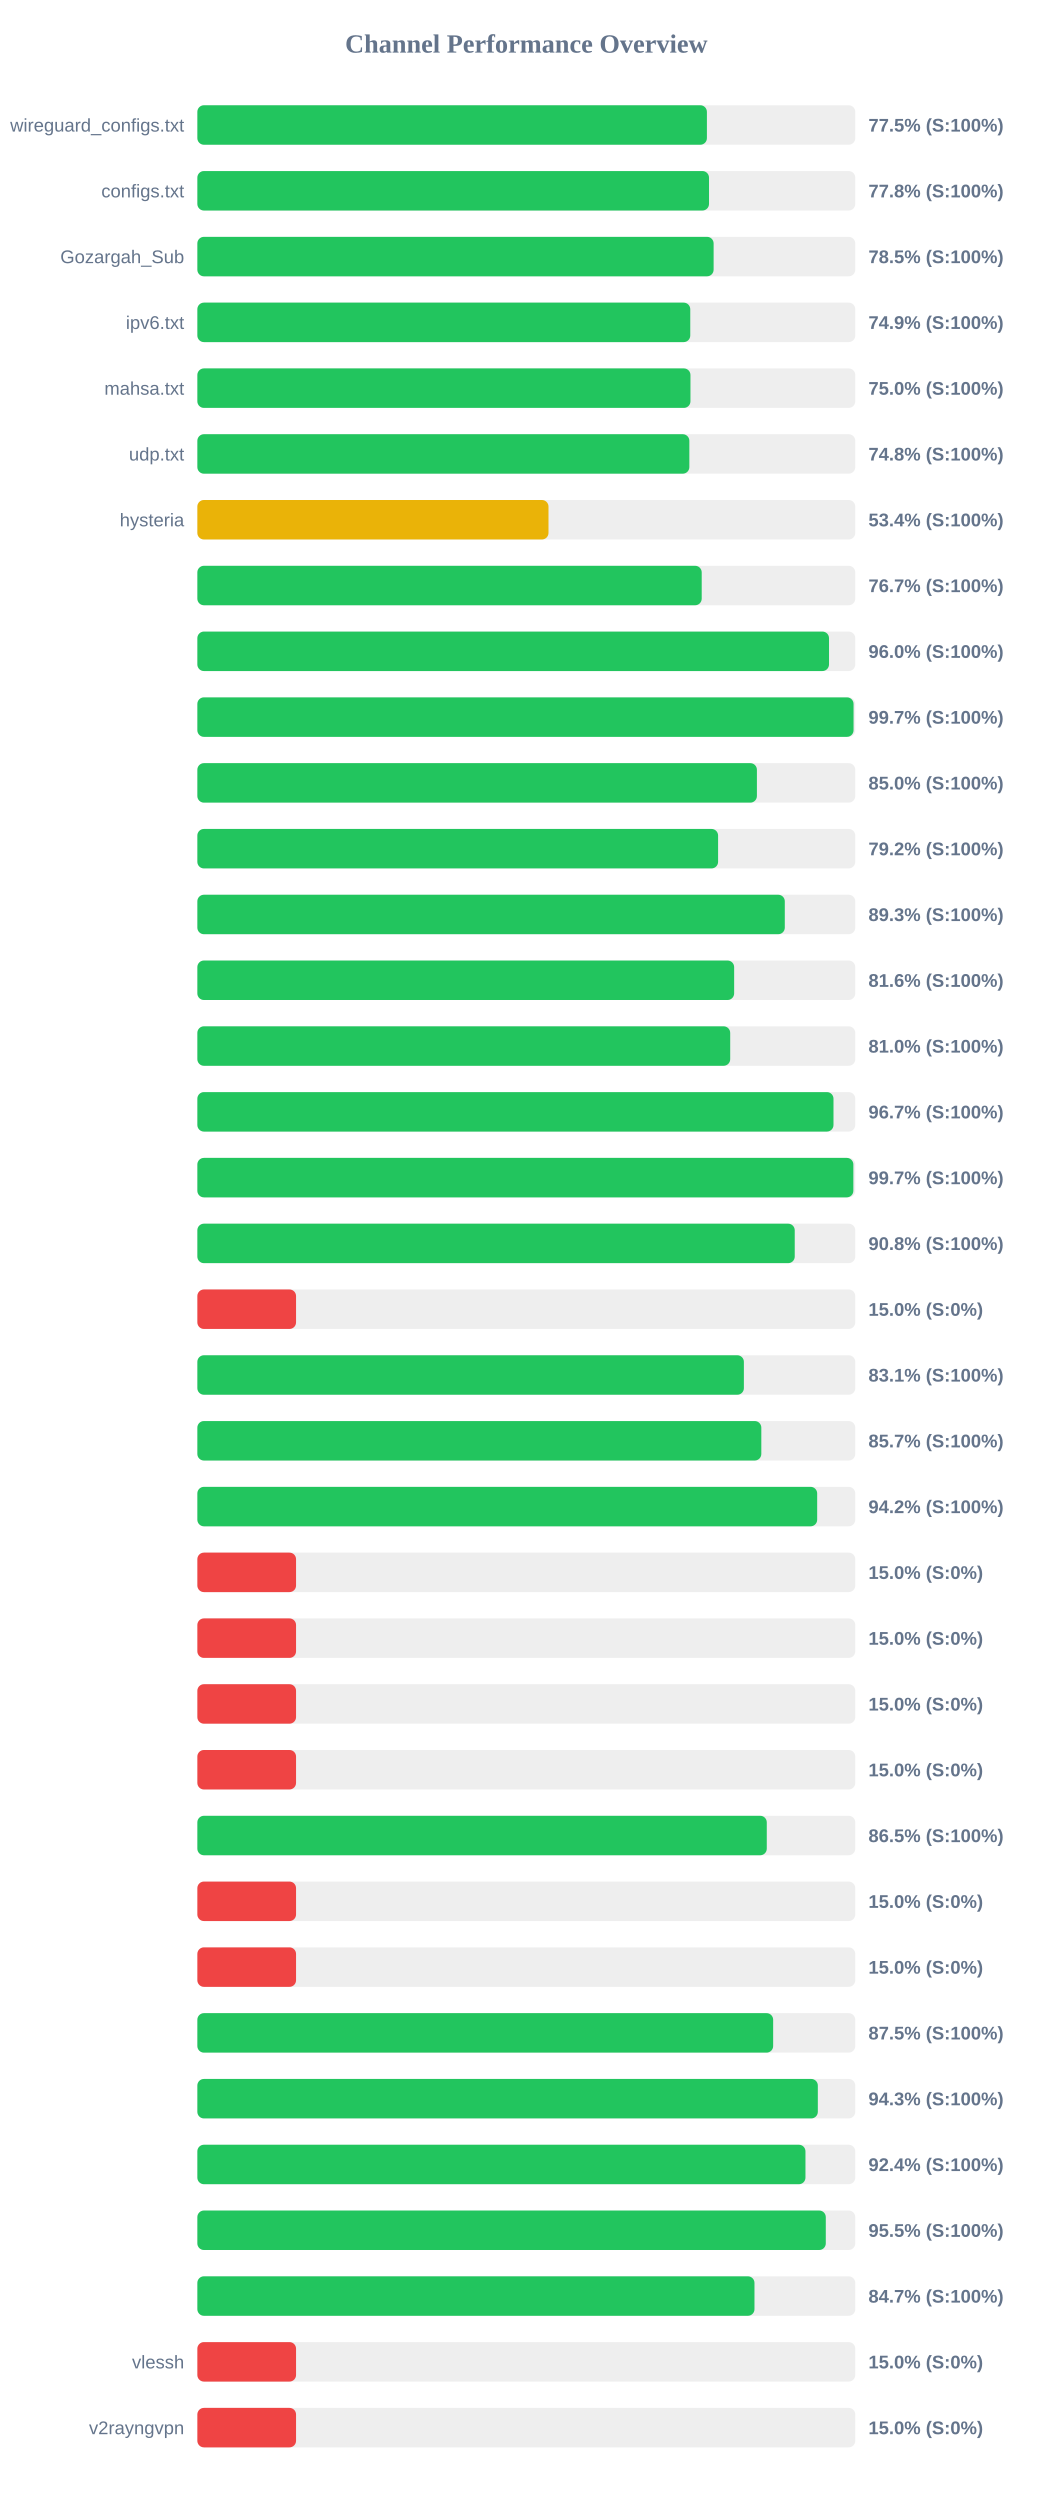
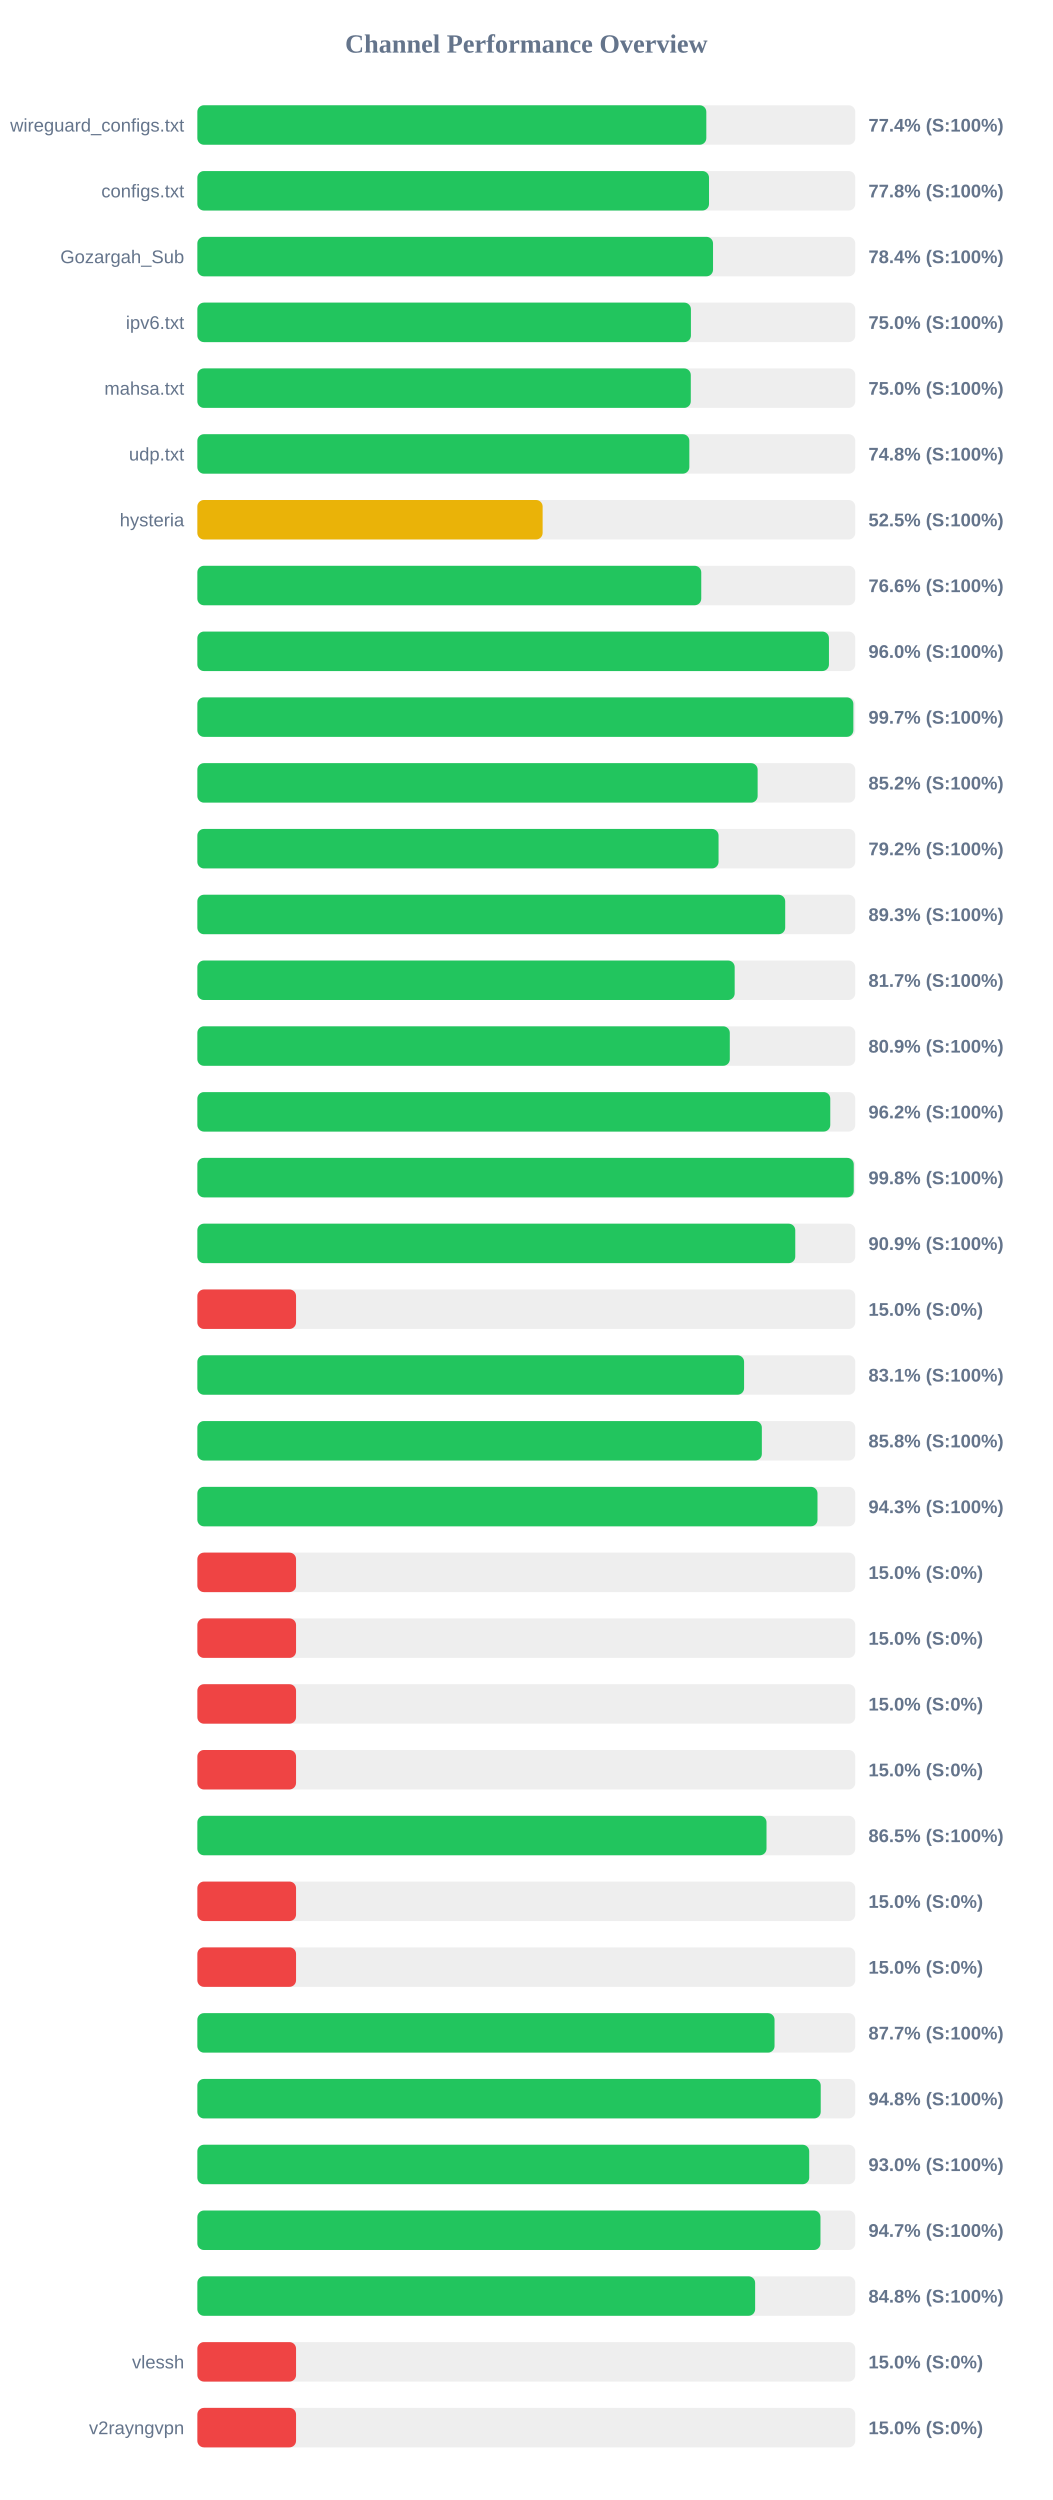
<svg xmlns="http://www.w3.org/2000/svg" width="800" height="1900" version="1.1">
  <style>
        .row { font: 14px Arial; fill: #64748b; }
        .score { font: bold 14px Arial; fill: #64748b; }
    </style>
  <text x="400" y="40" text-anchor="middle" font-size="20px" font-weight="bold" fill="#64748b">Channel Performance Overview</text>
  <rect x="150" y="80" width="500" height="30" fill="#eee" rx="5" />
-   <rect x="150" y="80" width="387.25" height="30" fill="#22c55e" rx="5" />
+   <rect x="150" y="80" width="386.8" height="30" fill="#22c55e" rx="5" />
  <text x="140" y="100" text-anchor="end" class="row">wireguard_configs.txt</text>
-   <text x="660" y="100" text-anchor="start" class="score">77.5% (S:100%)</text>
+   <text x="660" y="100" text-anchor="start" class="score">77.4% (S:100%)</text>
  <rect x="150" y="130" width="500" height="30" fill="#eee" rx="5" />
  <rect x="150" y="130" width="388.85" height="30" fill="#22c55e" rx="5" />
  <text x="140" y="150" text-anchor="end" class="row">configs.txt</text>
  <text x="660" y="150" text-anchor="start" class="score">77.8% (S:100%)</text>
  <rect x="150" y="180" width="500" height="30" fill="#eee" rx="5" />
-   <rect x="150" y="180" width="392.35" height="30" fill="#22c55e" rx="5" />
+   <rect x="150" y="180" width="391.9" height="30" fill="#22c55e" rx="5" />
  <text x="140" y="200" text-anchor="end" class="row">Gozargah_Sub</text>
-   <text x="660" y="200" text-anchor="start" class="score">78.5% (S:100%)</text>
+   <text x="660" y="200" text-anchor="start" class="score">78.4% (S:100%)</text>
  <rect x="150" y="230" width="500" height="30" fill="#eee" rx="5" />
-   <rect x="150" y="230" width="374.6" height="30" fill="#22c55e" rx="5" />
+   <rect x="150" y="230" width="375.1" height="30" fill="#22c55e" rx="5" />
  <text x="140" y="250" text-anchor="end" class="row">ipv6.txt</text>
-   <text x="660" y="250" text-anchor="start" class="score">74.9% (S:100%)</text>
+   <text x="660" y="250" text-anchor="start" class="score">75.0% (S:100%)</text>
  <rect x="150" y="280" width="500" height="30" fill="#eee" rx="5" />
-   <rect x="150" y="280" width="374.75" height="30" fill="#22c55e" rx="5" />
+   <rect x="150" y="280" width="375.0" height="30" fill="#22c55e" rx="5" />
  <text x="140" y="300" text-anchor="end" class="row">mahsa.txt</text>
  <text x="660" y="300" text-anchor="start" class="score">75.0% (S:100%)</text>
  <rect x="150" y="330" width="500" height="30" fill="#eee" rx="5" />
  <rect x="150" y="330" width="373.9" height="30" fill="#22c55e" rx="5" />
  <text x="140" y="350" text-anchor="end" class="row">udp.txt</text>
  <text x="660" y="350" text-anchor="start" class="score">74.8% (S:100%)</text>
  <rect x="150" y="380" width="500" height="30" fill="#eee" rx="5" />
-   <rect x="150" y="380" width="266.85" height="30" fill="#eab308" rx="5" />
+   <rect x="150" y="380" width="262.4" height="30" fill="#eab308" rx="5" />
  <text x="140" y="400" text-anchor="end" class="row">hysteria</text>
-   <text x="660" y="400" text-anchor="start" class="score">53.4% (S:100%)</text>
+   <text x="660" y="400" text-anchor="start" class="score">52.5% (S:100%)</text>
  <rect x="150" y="430" width="500" height="30" fill="#eee" rx="5" />
-   <rect x="150" y="430" width="383.3" height="30" fill="#22c55e" rx="5" />
+   <rect x="150" y="430" width="382.95" height="30" fill="#22c55e" rx="5" />
  <text x="140" y="450" text-anchor="end" class="row" />
-   <text x="660" y="450" text-anchor="start" class="score">76.7% (S:100%)</text>
+   <text x="660" y="450" text-anchor="start" class="score">76.6% (S:100%)</text>
  <rect x="150" y="480" width="500" height="30" fill="#eee" rx="5" />
-   <rect x="150" y="480" width="480.05" height="30" fill="#22c55e" rx="5" />
+   <rect x="150" y="480" width="480.0" height="30" fill="#22c55e" rx="5" />
  <text x="140" y="500" text-anchor="end" class="row" />
  <text x="660" y="500" text-anchor="start" class="score">96.0% (S:100%)</text>
  <rect x="150" y="530" width="500" height="30" fill="#eee" rx="5" />
-   <rect x="150" y="530" width="498.7" height="30" fill="#22c55e" rx="5" />
+   <rect x="150" y="530" width="498.55" height="30" fill="#22c55e" rx="5" />
  <text x="140" y="550" text-anchor="end" class="row" />
  <text x="660" y="550" text-anchor="start" class="score">99.7% (S:100%)</text>
  <rect x="150" y="580" width="500" height="30" fill="#eee" rx="5" />
-   <rect x="150" y="580" width="425.25" height="30" fill="#22c55e" rx="5" />
+   <rect x="150" y="580" width="425.8" height="30" fill="#22c55e" rx="5" />
  <text x="140" y="600" text-anchor="end" class="row" />
-   <text x="660" y="600" text-anchor="start" class="score">85.0% (S:100%)</text>
+   <text x="660" y="600" text-anchor="start" class="score">85.2% (S:100%)</text>
  <rect x="150" y="630" width="500" height="30" fill="#eee" rx="5" />
-   <rect x="150" y="630" width="395.75" height="30" fill="#22c55e" rx="5" />
+   <rect x="150" y="630" width="396.1" height="30" fill="#22c55e" rx="5" />
  <text x="140" y="650" text-anchor="end" class="row" />
  <text x="660" y="650" text-anchor="start" class="score">79.2% (S:100%)</text>
  <rect x="150" y="680" width="500" height="30" fill="#eee" rx="5" />
-   <rect x="150" y="680" width="446.45" height="30" fill="#22c55e" rx="5" />
+   <rect x="150" y="680" width="446.75" height="30" fill="#22c55e" rx="5" />
  <text x="140" y="700" text-anchor="end" class="row" />
  <text x="660" y="700" text-anchor="start" class="score">89.3% (S:100%)</text>
  <rect x="150" y="730" width="500" height="30" fill="#eee" rx="5" />
-   <rect x="150" y="730" width="407.95" height="30" fill="#22c55e" rx="5" />
+   <rect x="150" y="730" width="408.35" height="30" fill="#22c55e" rx="5" />
  <text x="140" y="750" text-anchor="end" class="row" />
-   <text x="660" y="750" text-anchor="start" class="score">81.6% (S:100%)</text>
+   <text x="660" y="750" text-anchor="start" class="score">81.7% (S:100%)</text>
  <rect x="150" y="780" width="500" height="30" fill="#eee" rx="5" />
-   <rect x="150" y="780" width="404.95" height="30" fill="#22c55e" rx="5" />
+   <rect x="150" y="780" width="404.65" height="30" fill="#22c55e" rx="5" />
  <text x="140" y="800" text-anchor="end" class="row" />
-   <text x="660" y="800" text-anchor="start" class="score">81.0% (S:100%)</text>
+   <text x="660" y="800" text-anchor="start" class="score">80.9% (S:100%)</text>
  <rect x="150" y="830" width="500" height="30" fill="#eee" rx="5" />
-   <rect x="150" y="830" width="483.45" height="30" fill="#22c55e" rx="5" />
+   <rect x="150" y="830" width="481.0" height="30" fill="#22c55e" rx="5" />
  <text x="140" y="850" text-anchor="end" class="row" />
-   <text x="660" y="850" text-anchor="start" class="score">96.7% (S:100%)</text>
+   <text x="660" y="850" text-anchor="start" class="score">96.2% (S:100%)</text>
  <rect x="150" y="880" width="500" height="30" fill="#eee" rx="5" />
-   <rect x="150" y="880" width="498.55" height="30" fill="#22c55e" rx="5" />
+   <rect x="150" y="880" width="498.85" height="30" fill="#22c55e" rx="5" />
  <text x="140" y="900" text-anchor="end" class="row" />
-   <text x="660" y="900" text-anchor="start" class="score">99.7% (S:100%)</text>
+   <text x="660" y="900" text-anchor="start" class="score">99.8% (S:100%)</text>
  <rect x="150" y="930" width="500" height="30" fill="#eee" rx="5" />
-   <rect x="150" y="930" width="454.0" height="30" fill="#22c55e" rx="5" />
+   <rect x="150" y="930" width="454.4" height="30" fill="#22c55e" rx="5" />
  <text x="140" y="950" text-anchor="end" class="row" />
-   <text x="660" y="950" text-anchor="start" class="score">90.8% (S:100%)</text>
+   <text x="660" y="950" text-anchor="start" class="score">90.9% (S:100%)</text>
  <rect x="150" y="980" width="500" height="30" fill="#eee" rx="5" />
  <rect x="150" y="980" width="75.0" height="30" fill="#ef4444" rx="5" />
  <text x="140" y="1000" text-anchor="end" class="row" />
  <text x="660" y="1000" text-anchor="start" class="score">15.0% (S:0%)</text>
  <rect x="150" y="1030" width="500" height="30" fill="#eee" rx="5" />
-   <rect x="150" y="1030" width="415.35" height="30" fill="#22c55e" rx="5" />
+   <rect x="150" y="1030" width="415.5" height="30" fill="#22c55e" rx="5" />
  <text x="140" y="1050" text-anchor="end" class="row" />
  <text x="660" y="1050" text-anchor="start" class="score">83.1% (S:100%)</text>
  <rect x="150" y="1080" width="500" height="30" fill="#eee" rx="5" />
-   <rect x="150" y="1080" width="428.6" height="30" fill="#22c55e" rx="5" />
+   <rect x="150" y="1080" width="429.0" height="30" fill="#22c55e" rx="5" />
  <text x="140" y="1100" text-anchor="end" class="row" />
-   <text x="660" y="1100" text-anchor="start" class="score">85.7% (S:100%)</text>
+   <text x="660" y="1100" text-anchor="start" class="score">85.8% (S:100%)</text>
  <rect x="150" y="1130" width="500" height="30" fill="#eee" rx="5" />
-   <rect x="150" y="1130" width="471.05" height="30" fill="#22c55e" rx="5" />
+   <rect x="150" y="1130" width="471.3" height="30" fill="#22c55e" rx="5" />
  <text x="140" y="1150" text-anchor="end" class="row" />
-   <text x="660" y="1150" text-anchor="start" class="score">94.2% (S:100%)</text>
+   <text x="660" y="1150" text-anchor="start" class="score">94.3% (S:100%)</text>
  <rect x="150" y="1180" width="500" height="30" fill="#eee" rx="5" />
  <rect x="150" y="1180" width="75.0" height="30" fill="#ef4444" rx="5" />
  <text x="140" y="1200" text-anchor="end" class="row" />
  <text x="660" y="1200" text-anchor="start" class="score">15.0% (S:0%)</text>
  <rect x="150" y="1230" width="500" height="30" fill="#eee" rx="5" />
  <rect x="150" y="1230" width="75.0" height="30" fill="#ef4444" rx="5" />
  <text x="140" y="1250" text-anchor="end" class="row" />
  <text x="660" y="1250" text-anchor="start" class="score">15.0% (S:0%)</text>
  <rect x="150" y="1280" width="500" height="30" fill="#eee" rx="5" />
  <rect x="150" y="1280" width="75.0" height="30" fill="#ef4444" rx="5" />
  <text x="140" y="1300" text-anchor="end" class="row" />
  <text x="660" y="1300" text-anchor="start" class="score">15.0% (S:0%)</text>
  <rect x="150" y="1330" width="500" height="30" fill="#eee" rx="5" />
  <rect x="150" y="1330" width="75.0" height="30" fill="#ef4444" rx="5" />
  <text x="140" y="1350" text-anchor="end" class="row" />
  <text x="660" y="1350" text-anchor="start" class="score">15.0% (S:0%)</text>
  <rect x="150" y="1380" width="500" height="30" fill="#eee" rx="5" />
-   <rect x="150" y="1380" width="432.75" height="30" fill="#22c55e" rx="5" />
+   <rect x="150" y="1380" width="432.55" height="30" fill="#22c55e" rx="5" />
  <text x="140" y="1400" text-anchor="end" class="row" />
  <text x="660" y="1400" text-anchor="start" class="score">86.5% (S:100%)</text>
  <rect x="150" y="1430" width="500" height="30" fill="#eee" rx="5" />
  <rect x="150" y="1430" width="75.0" height="30" fill="#ef4444" rx="5" />
  <text x="140" y="1450" text-anchor="end" class="row" />
  <text x="660" y="1450" text-anchor="start" class="score">15.0% (S:0%)</text>
  <rect x="150" y="1480" width="500" height="30" fill="#eee" rx="5" />
  <rect x="150" y="1480" width="75.0" height="30" fill="#ef4444" rx="5" />
  <text x="140" y="1500" text-anchor="end" class="row" />
  <text x="660" y="1500" text-anchor="start" class="score">15.0% (S:0%)</text>
  <rect x="150" y="1530" width="500" height="30" fill="#eee" rx="5" />
-   <rect x="150" y="1530" width="437.6" height="30" fill="#22c55e" rx="5" />
+   <rect x="150" y="1530" width="438.65" height="30" fill="#22c55e" rx="5" />
  <text x="140" y="1550" text-anchor="end" class="row" />
-   <text x="660" y="1550" text-anchor="start" class="score">87.5% (S:100%)</text>
+   <text x="660" y="1550" text-anchor="start" class="score">87.7% (S:100%)</text>
  <rect x="150" y="1580" width="500" height="30" fill="#eee" rx="5" />
-   <rect x="150" y="1580" width="471.55" height="30" fill="#22c55e" rx="5" />
+   <rect x="150" y="1580" width="473.75" height="30" fill="#22c55e" rx="5" />
  <text x="140" y="1600" text-anchor="end" class="row" />
-   <text x="660" y="1600" text-anchor="start" class="score">94.3% (S:100%)</text>
+   <text x="660" y="1600" text-anchor="start" class="score">94.8% (S:100%)</text>
  <rect x="150" y="1630" width="500" height="30" fill="#eee" rx="5" />
-   <rect x="150" y="1630" width="462.15" height="30" fill="#22c55e" rx="5" />
+   <rect x="150" y="1630" width="465.0" height="30" fill="#22c55e" rx="5" />
  <text x="140" y="1650" text-anchor="end" class="row" />
-   <text x="660" y="1650" text-anchor="start" class="score">92.4% (S:100%)</text>
+   <text x="660" y="1650" text-anchor="start" class="score">93.0% (S:100%)</text>
  <rect x="150" y="1680" width="500" height="30" fill="#eee" rx="5" />
-   <rect x="150" y="1680" width="477.6" height="30" fill="#22c55e" rx="5" />
+   <rect x="150" y="1680" width="473.55" height="30" fill="#22c55e" rx="5" />
  <text x="140" y="1700" text-anchor="end" class="row" />
-   <text x="660" y="1700" text-anchor="start" class="score">95.5% (S:100%)</text>
+   <text x="660" y="1700" text-anchor="start" class="score">94.7% (S:100%)</text>
  <rect x="150" y="1730" width="500" height="30" fill="#eee" rx="5" />
-   <rect x="150" y="1730" width="423.4" height="30" fill="#22c55e" rx="5" />
+   <rect x="150" y="1730" width="423.9" height="30" fill="#22c55e" rx="5" />
  <text x="140" y="1750" text-anchor="end" class="row" />
-   <text x="660" y="1750" text-anchor="start" class="score">84.7% (S:100%)</text>
+   <text x="660" y="1750" text-anchor="start" class="score">84.8% (S:100%)</text>
  <rect x="150" y="1780" width="500" height="30" fill="#eee" rx="5" />
  <rect x="150" y="1780" width="75.0" height="30" fill="#ef4444" rx="5" />
  <text x="140" y="1800" text-anchor="end" class="row">vlessh</text>
  <text x="660" y="1800" text-anchor="start" class="score">15.0% (S:0%)</text>
  <rect x="150" y="1830" width="500" height="30" fill="#eee" rx="5" />
  <rect x="150" y="1830" width="75.0" height="30" fill="#ef4444" rx="5" />
  <text x="140" y="1850" text-anchor="end" class="row">v2rayngvpn</text>
  <text x="660" y="1850" text-anchor="start" class="score">15.0% (S:0%)</text>
</svg>
